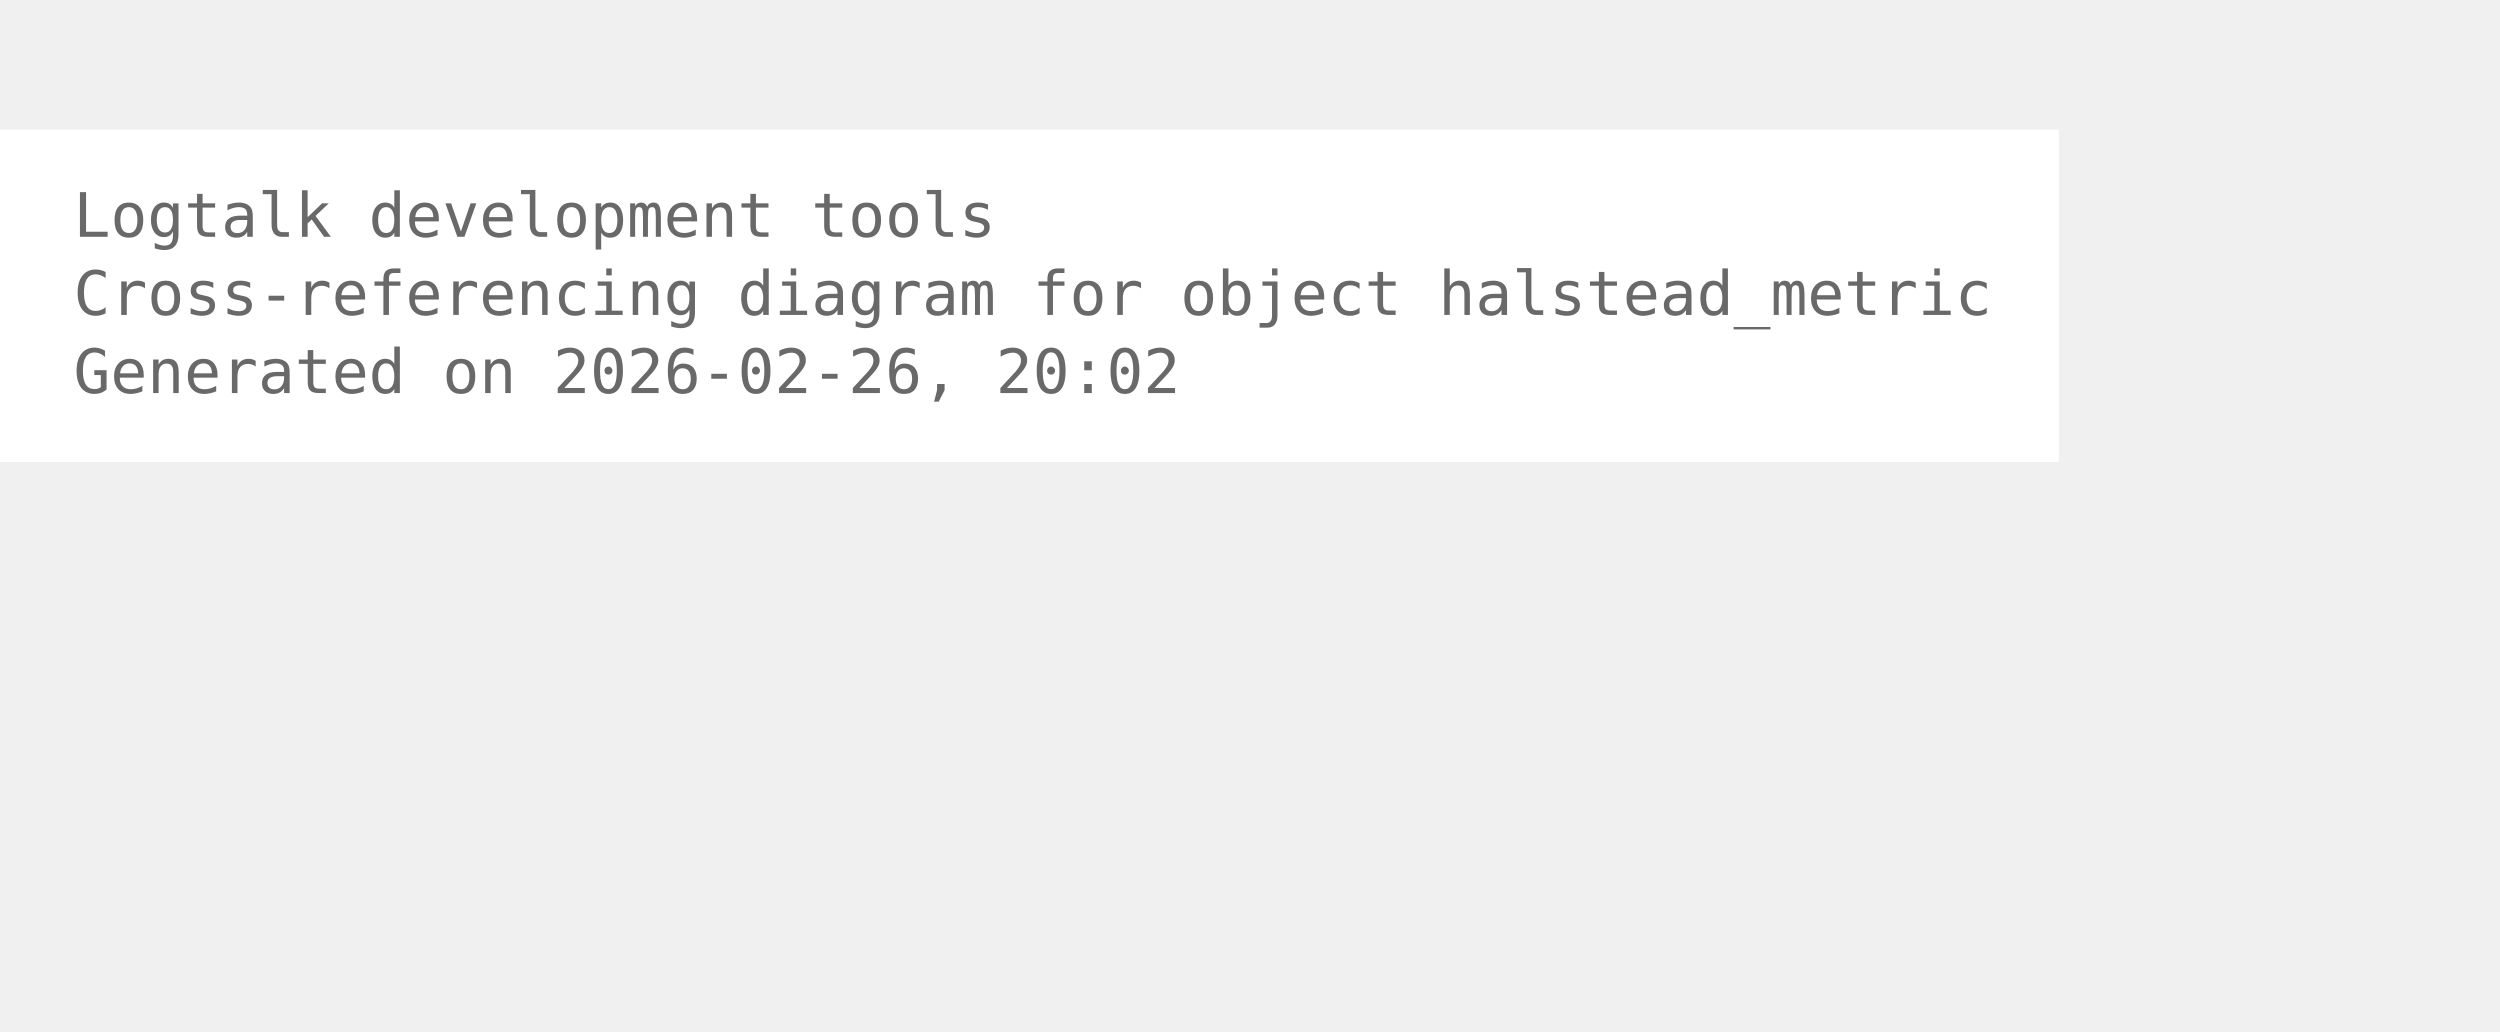
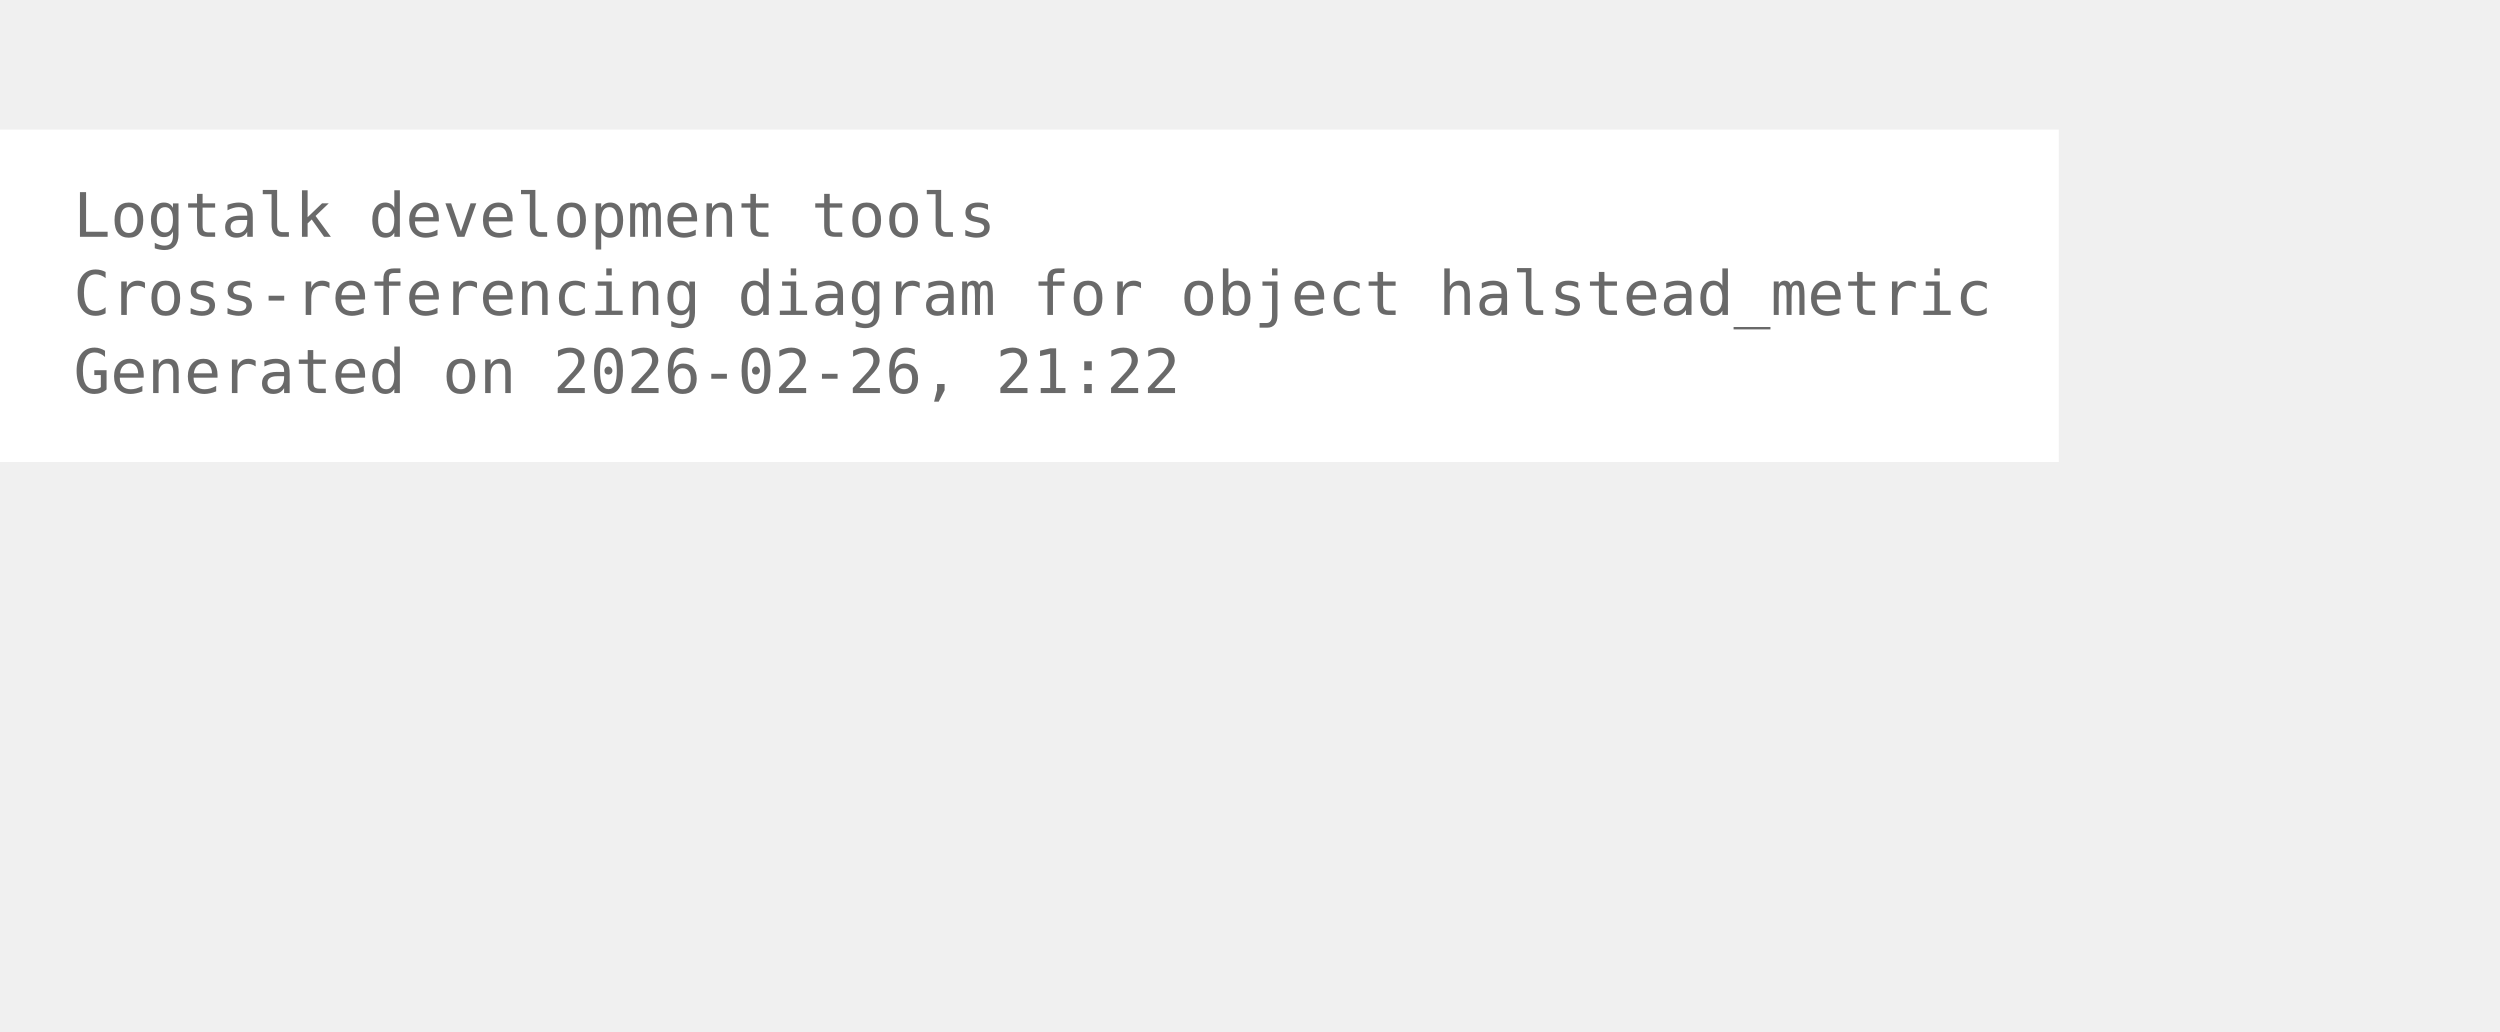
<svg xmlns="http://www.w3.org/2000/svg" width="480pt" height="198pt" viewBox="72.00 72.00 408.00 126.00">
  <g id="graph0" class="graph" transform="scale(1 1) rotate(0) translate(76 122.25)">
    <polygon fill="white" stroke="none" points="-4,4 -4,-50.25 332,-50.25 332,4 -4,4" />
    <text xml:space="preserve" text-anchor="start" x="8" y="-32.75" font-family="Monospace" font-size="10.00" fill="dimgray">Logtalk development tools</text>
    <text xml:space="preserve" text-anchor="start" x="8" y="-20" font-family="Monospace" font-size="10.00" fill="dimgray">Cross-referencing diagram for object halstead_metric</text>
-     <text xml:space="preserve" text-anchor="start" x="8" y="-7.25" font-family="Monospace" font-size="10.00" fill="dimgray">Generated on 2026-02-26, 20:02</text>
+     <text xml:space="preserve" text-anchor="start" x="8" y="-7.25" font-family="Monospace" font-size="10.00" fill="dimgray">Generated on 2026-02-26, 21:22</text>
  </g>
</svg>
